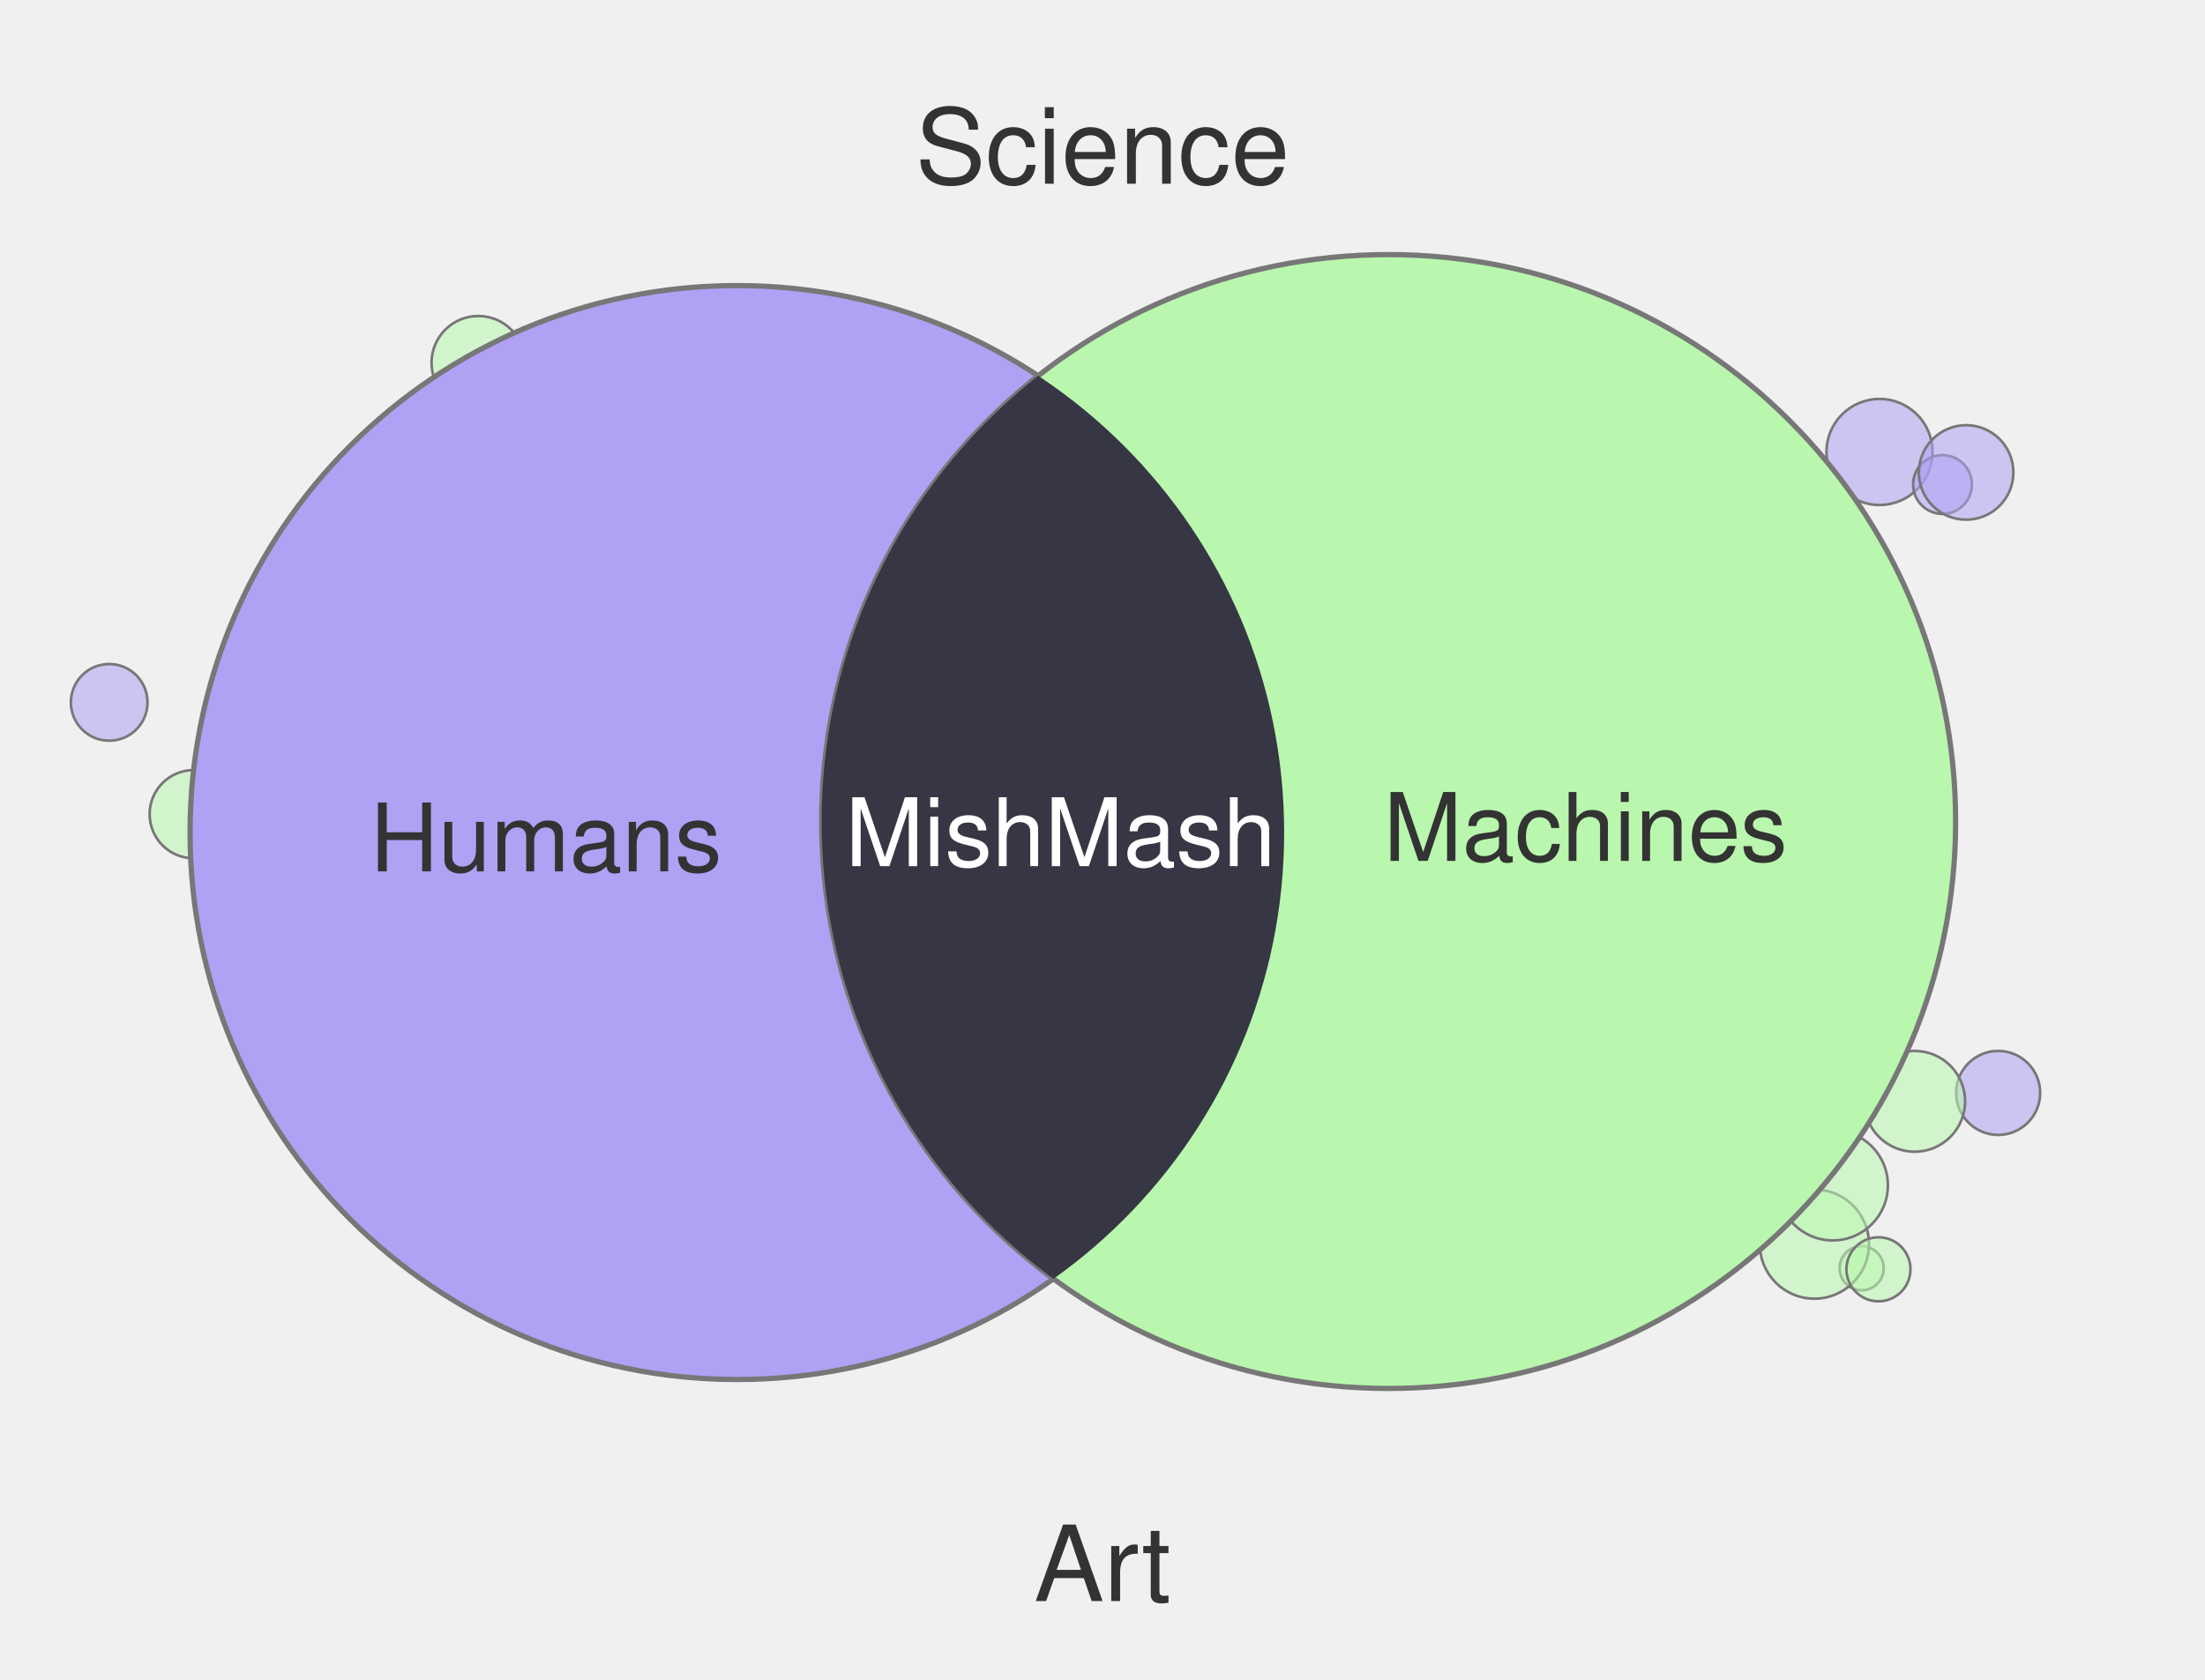
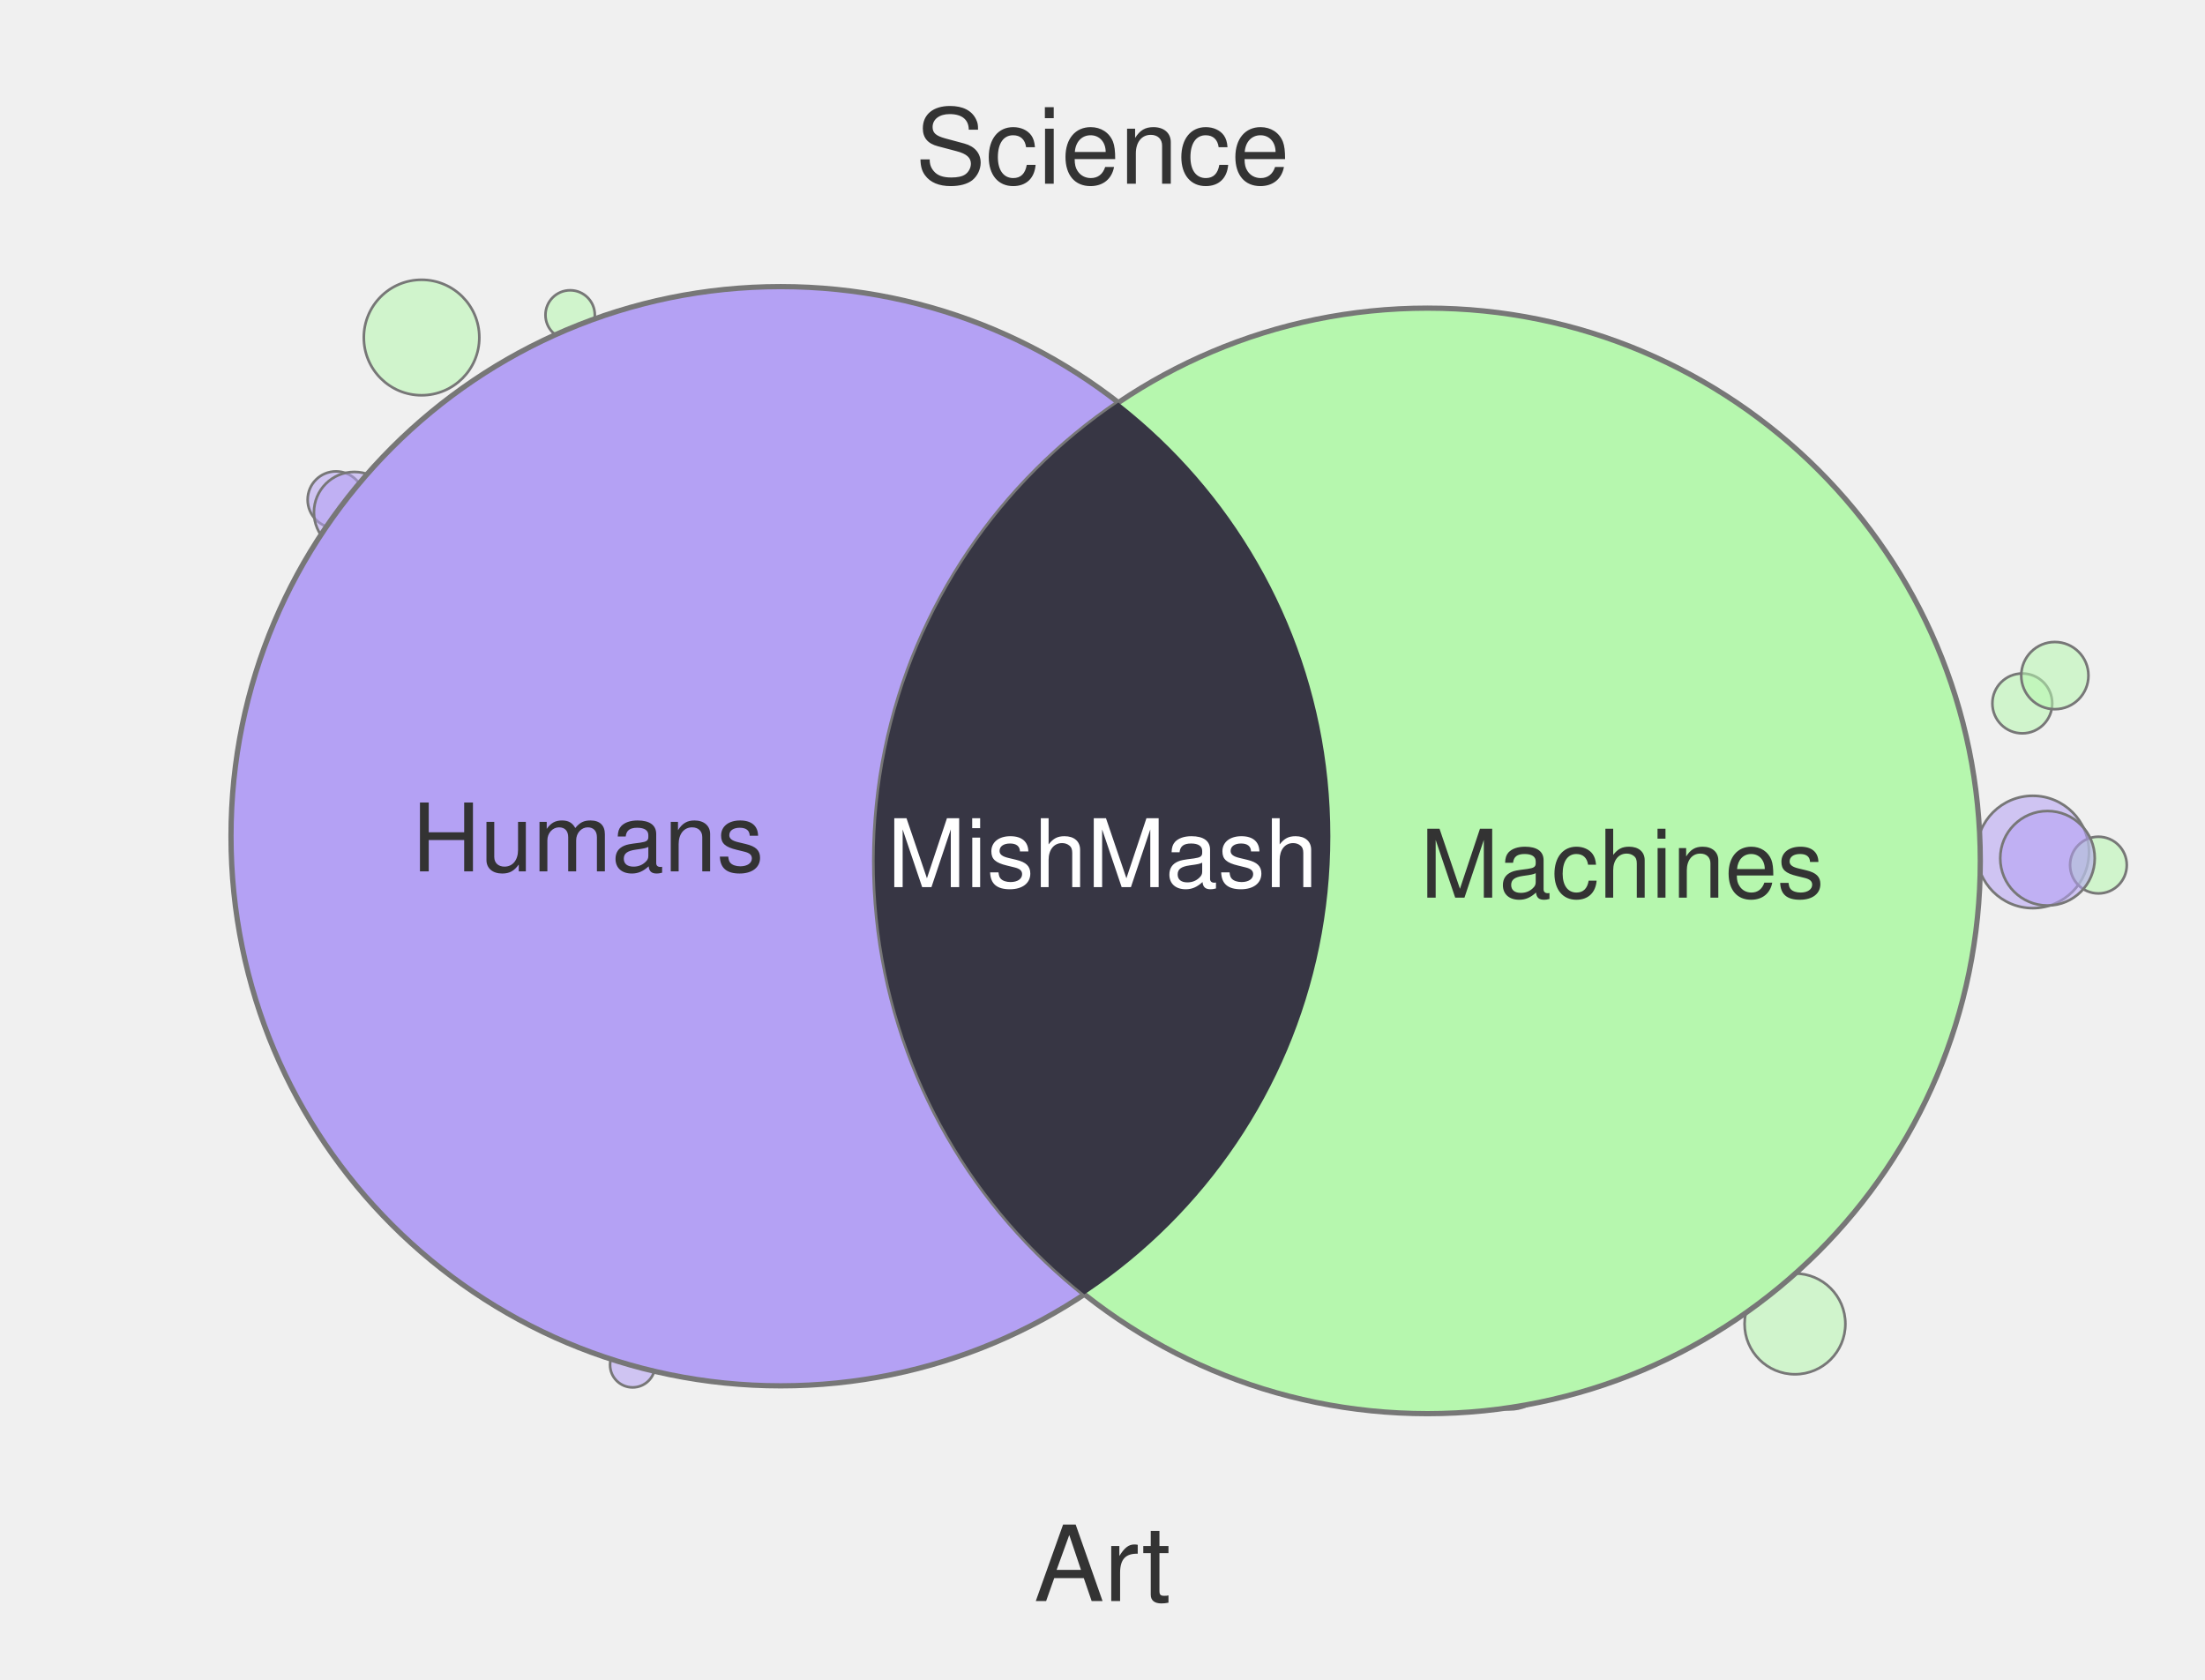
<svg xmlns="http://www.w3.org/2000/svg" width="420" height="320" viewBox="0 0 420 320">
-   <circle cx="358.0" cy="86.1" r="10.1" fill="#B0A1F4" fill-opacity="0.55" stroke="#777" stroke-width="0.5" />
-   <circle cx="354.6" cy="241.6" r="4.2" fill="#B9F7AE" fill-opacity="0.55" stroke="#777" stroke-width="0.5" />
-   <circle cx="20.8" cy="133.8" r="7.3" fill="#B0A1F4" fill-opacity="0.55" stroke="#777" stroke-width="0.5" />
-   <circle cx="380.6" cy="208.2" r="8.0" fill="#B0A1F4" fill-opacity="0.55" stroke="#777" stroke-width="0.5" />
-   <circle cx="36.9" cy="155.1" r="8.4" fill="#B9F7AE" fill-opacity="0.55" stroke="#777" stroke-width="0.5" />
-   <circle cx="370.0" cy="92.3" r="5.6" fill="#B0A1F4" fill-opacity="0.55" stroke="#777" stroke-width="0.5" />
-   <circle cx="345.6" cy="237.0" r="10.4" fill="#B9F7AE" fill-opacity="0.55" stroke="#777" stroke-width="0.5" />
-   <circle cx="357.8" cy="241.8" r="6.1" fill="#B9F7AE" fill-opacity="0.55" stroke="#777" stroke-width="0.5" />
-   <circle cx="364.7" cy="209.8" r="9.6" fill="#B9F7AE" fill-opacity="0.55" stroke="#777" stroke-width="0.5" />
-   <circle cx="349.1" cy="225.8" r="10.5" fill="#B9F7AE" fill-opacity="0.55" stroke="#777" stroke-width="0.5" />
-   <circle cx="91.1" cy="69.1" r="8.9" fill="#B9F7AE" fill-opacity="0.55" stroke="#777" stroke-width="0.5" />
-   <circle cx="374.5" cy="90.0" r="9.0" fill="#B0A1F4" fill-opacity="0.55" stroke="#777" stroke-width="0.5" />
-   <circle cx="140.4" cy="158.6" r="104.2" fill="#B0A1F4" stroke="#777" stroke-width="1" />
-   <circle cx="264.5" cy="156.5" r="108.0" fill="#B9F7AE" stroke="#777" stroke-width="1" />
+   <circle cx="287.5" cy="260.0" r="8.5" fill="#B4A1F4" fill-opacity="0.55" stroke="#777" stroke-width="0.5" />
+   <circle cx="64.0" cy="95.2" r="5.4" fill="#B4A1F4" fill-opacity="0.55" stroke="#777" stroke-width="0.5" />
+   <circle cx="80.3" cy="64.3" r="11.0" fill="#B6F7AE" fill-opacity="0.55" stroke="#777" stroke-width="0.5" />
+   <circle cx="385.2" cy="134.0" r="5.7" fill="#B6F7AE" fill-opacity="0.55" stroke="#777" stroke-width="0.5" />
+   <circle cx="391.4" cy="128.7" r="6.4" fill="#B6F7AE" fill-opacity="0.55" stroke="#777" stroke-width="0.5" />
+   <circle cx="120.5" cy="260.0" r="4.3" fill="#B4A1F4" fill-opacity="0.55" stroke="#777" stroke-width="0.5" />
+   <circle cx="387.2" cy="162.3" r="10.7" fill="#B4A1F4" fill-opacity="0.55" stroke="#777" stroke-width="0.5" />
+   <circle cx="108.6" cy="60.0" r="4.7" fill="#B6F7AE" fill-opacity="0.55" stroke="#777" stroke-width="0.5" />
+   <circle cx="399.7" cy="164.8" r="5.4" fill="#B6F7AE" fill-opacity="0.55" stroke="#777" stroke-width="0.5" />
+   <circle cx="390.0" cy="163.5" r="9.0" fill="#B4A1F4" fill-opacity="0.55" stroke="#777" stroke-width="0.5" />
+   <circle cx="341.9" cy="252.2" r="9.6" fill="#B6F7AE" fill-opacity="0.55" stroke="#777" stroke-width="0.5" />
+   <circle cx="67.5" cy="97.6" r="7.7" fill="#B4A1F4" fill-opacity="0.55" stroke="#777" stroke-width="0.5" />
+   <circle cx="148.7" cy="159.3" r="104.7" fill="#B4A1F4" stroke="#777" stroke-width="1" />
+   <circle cx="271.9" cy="164.0" r="105.3" fill="#B6F7AE" stroke="#777" stroke-width="1" />
  <defs>
    <clipPath id="clip-left" clipPathUnits="userSpaceOnUse">
-       <circle cx="140.4" cy="158.6" r="104.2" />
+       <circle cx="148.7" cy="159.3" r="104.7" />
    </clipPath>
  </defs>
-   <circle cx="264.5" cy="156.5" r="108.0" fill="#373644" clip-path="url(#clip-left)" />
+   <circle cx="271.9" cy="164.0" r="105.3" fill="#373644" clip-path="url(#clip-left)" />
  <text x="210" y="35" text-anchor="middle" font-family="Helvetica, Arial, sans-serif" font-size="20" fill="#333">Science</text>
  <text x="210" y="305" text-anchor="middle" font-family="Helvetica, Arial, sans-serif" font-size="20" fill="#333">Art</text>
-   <text x="104" y="166" text-anchor="middle" font-family="Helvetica, Arial, sans-serif" font-size="18" fill="#333">Humans</text>
-   <text x="302" y="164" text-anchor="middle" font-family="Helvetica, Arial, sans-serif" font-size="18" fill="#333">Machines</text>
-   <text x="202" y="165" text-anchor="middle" font-family="Helvetica, Arial, sans-serif" font-size="18" fill="#fff">MishMash</text>
+   <text x="112" y="166" text-anchor="middle" font-family="Helvetica, Arial, sans-serif" font-size="18" fill="#333">Humans</text>
+   <text x="309" y="171" text-anchor="middle" font-family="Helvetica, Arial, sans-serif" font-size="18" fill="#333">Machines</text>
+   <text x="210" y="169" text-anchor="middle" font-family="Helvetica, Arial, sans-serif" font-size="18" fill="#fff">MishMash</text>
</svg>
